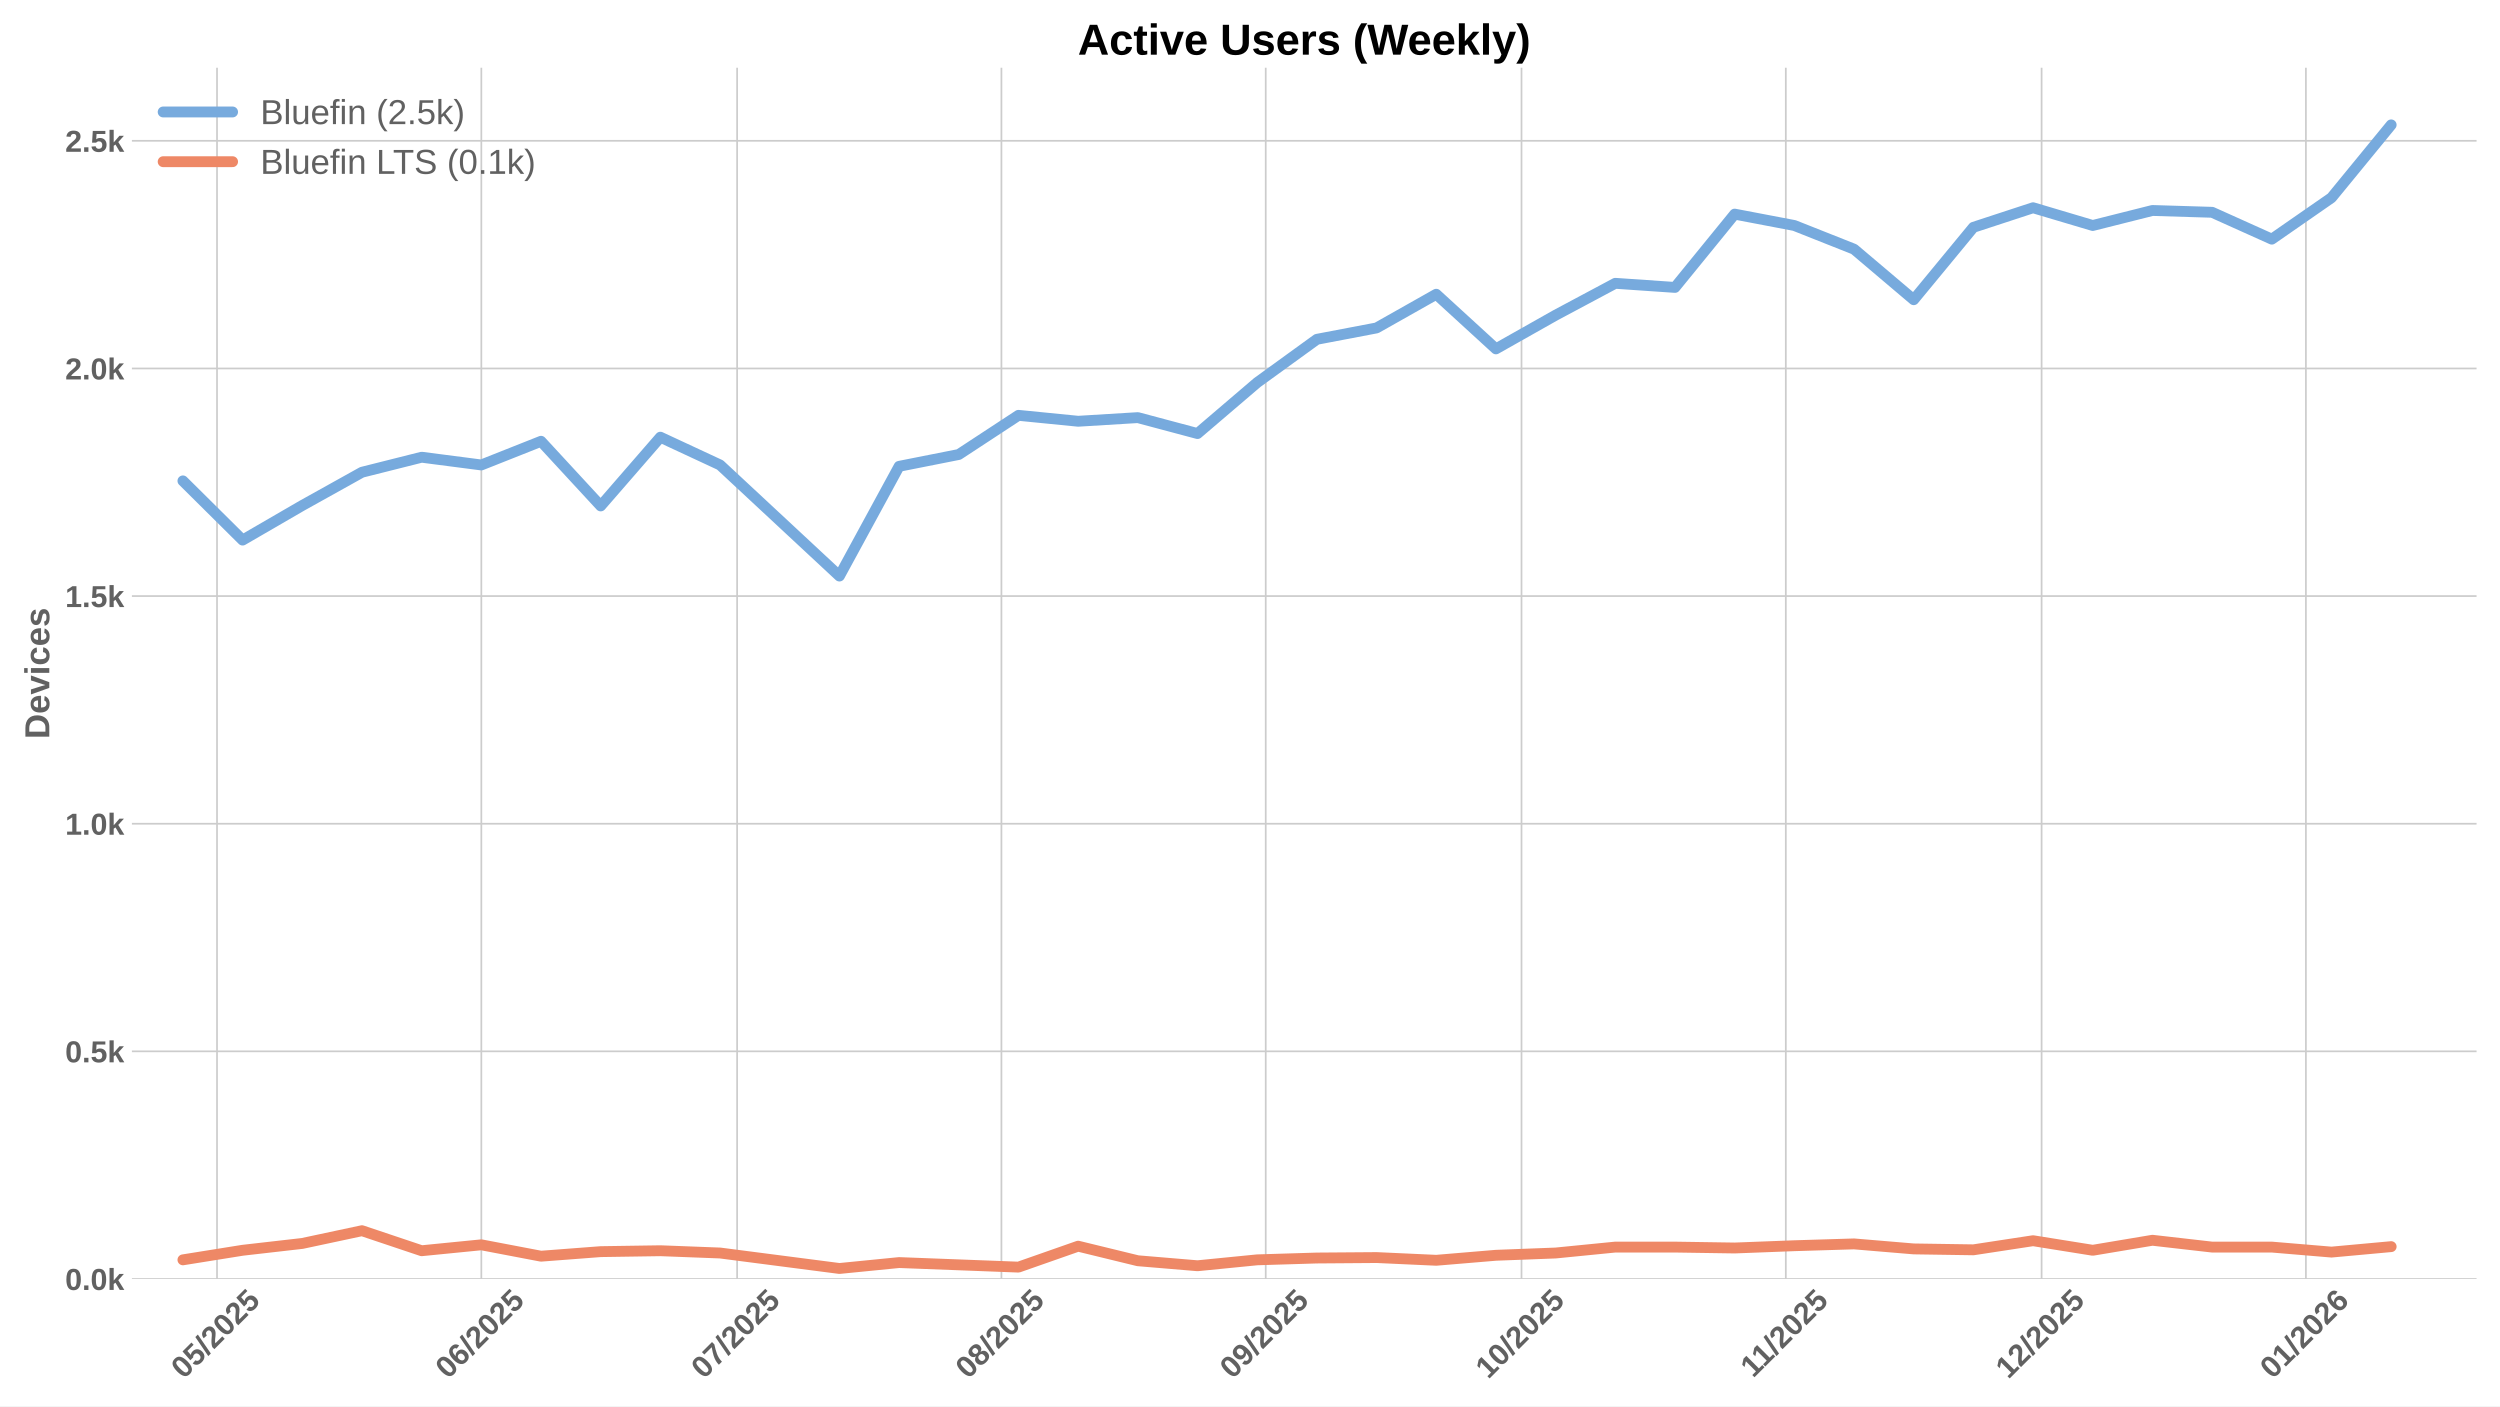
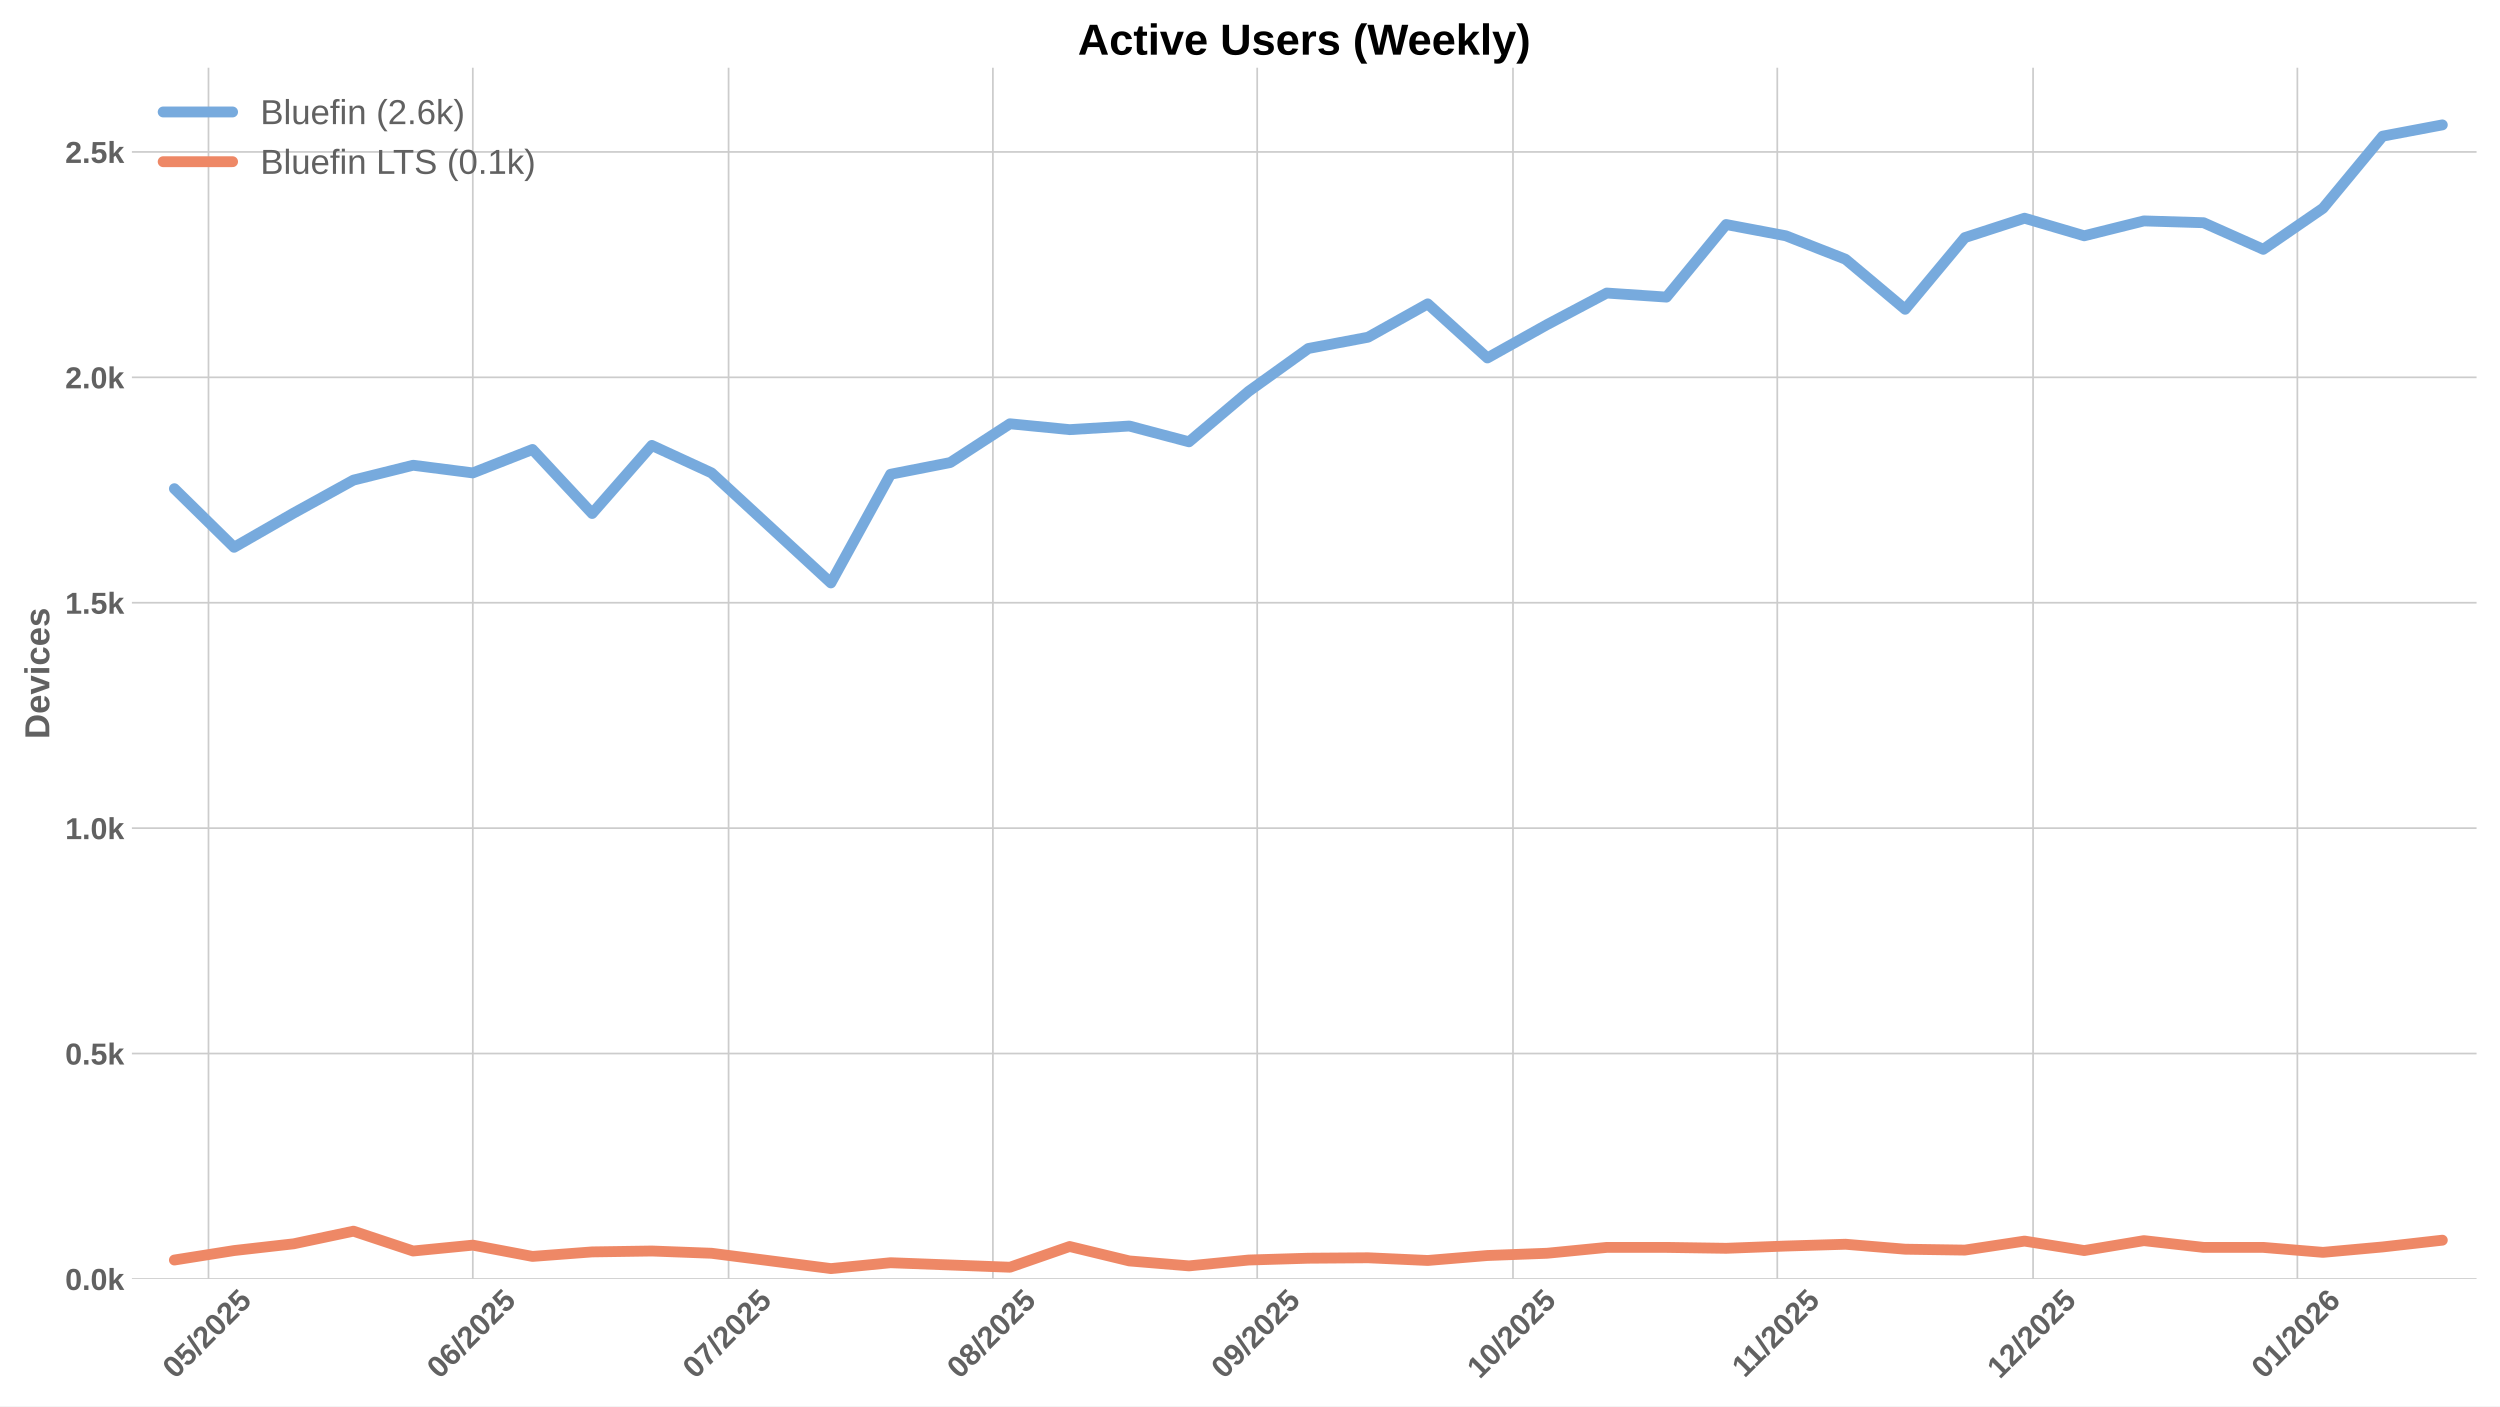
<svg xmlns="http://www.w3.org/2000/svg" xmlns:xlink="http://www.w3.org/1999/xlink" width="1152pt" height="648pt" viewBox="0 0 1152 648" version="1.1">
  <defs>
    <style type="text/css">*{stroke-linejoin: round; stroke-linecap: butt}</style>
  </defs>
  <g id="figure_1">
    <g id="patch_1">
      <path d="M 0 648  L 1152 648  L 1152 0  L 0 0  z " style="fill: #ffffff" />
    </g>
    <g id="axes_1">
      <g id="patch_2">
        <path d="M 60.78 589.343  L 1141.2 589.343  L 1141.2 31.2  L 60.78 31.2  z " style="fill: #ffffff" />
      </g>
      <g id="matplotlib.axis_1">
        <g id="xtick_1">
          <g id="line2d_1">
-             <path d="M 100.004 589.343  L 100.004 31.2  " clip-path="url(#p787964bb6c)" style="fill: none; stroke: #cccccc; stroke-width: 0.8; stroke-linecap: round" />
+             <path d="M 96.074 589.343  L 96.074 31.2  " clip-path="url(#pd6f6c6b65a)" style="fill: none; stroke: #cccccc; stroke-width: 0.8; stroke-linecap: round" />
          </g>
          <g id="line2d_2" />
          <g id="text_1">
-             <g style="fill: #616161" transform="translate(84.67398 635.7977) rotate(-45) scale(0.14 -0.14)">
+             <g style="fill: #616161" transform="translate(80.74397 635.7977) rotate(-45) scale(0.14 -0.14)">
              <defs>
                <path id="LiberationSans-Bold-30" d="M 3297 2203  Q 3297 1088 2914 512  Q 2531 -63 1766 -63  Q 253 -63 253 2203  Q 253 2994 418 3494  Q 584 3994 915 4231  Q 1247 4469 1791 4469  Q 2572 4469 2934 3903  Q 3297 3338 3297 2203  z M 2416 2203  Q 2416 2813 2356 3150  Q 2297 3488 2165 3634  Q 2034 3781 1784 3781  Q 1519 3781 1383 3632  Q 1247 3484 1189 3148  Q 1131 2813 1131 2203  Q 1131 1600 1192 1261  Q 1253 922 1386 775  Q 1519 628 1772 628  Q 2022 628 2158 783  Q 2294 938 2355 1278  Q 2416 1619 2416 2203  z " transform="scale(0.015625)" />
                <path id="LiberationSans-Bold-35" d="M 3381 1466  Q 3381 766 2945 351  Q 2509 -63 1750 -63  Q 1088 -63 689 235  Q 291 534 197 1100  L 1075 1172  Q 1144 891 1319 762  Q 1494 634 1759 634  Q 2088 634 2283 843  Q 2478 1053 2478 1447  Q 2478 1794 2293 2001  Q 2109 2209 1778 2209  Q 1413 2209 1181 1925  L 325 1925  L 478 4403  L 3125 4403  L 3125 3750  L 1275 3750  L 1203 2638  Q 1522 2919 2000 2919  Q 2628 2919 3004 2528  Q 3381 2138 3381 1466  z " transform="scale(0.015625)" />
                <path id="LiberationSans-Bold-2f" d="M 63 -128  L 972 4638  L 1716 4638  L 822 -128  L 63 -128  z " transform="scale(0.015625)" />
                <path id="LiberationSans-Bold-32" d="M 222 0  L 222 609  Q 394 988 711 1347  Q 1028 1706 1509 2097  Q 1972 2472 2158 2715  Q 2344 2959 2344 3194  Q 2344 3769 1766 3769  Q 1484 3769 1336 3617  Q 1188 3466 1144 3163  L 259 3213  Q 334 3825 717 4147  Q 1100 4469 1759 4469  Q 2472 4469 2853 4144  Q 3234 3819 3234 3231  Q 3234 2922 3112 2672  Q 2991 2422 2800 2211  Q 2609 2000 2376 1815  Q 2144 1631 1925 1456  Q 1706 1281 1526 1103  Q 1347 925 1259 722  L 3303 722  L 3303 0  L 222 0  z " transform="scale(0.015625)" />
              </defs>
              <use xlink:href="#LiberationSans-Bold-30" />
              <use xlink:href="#LiberationSans-Bold-35" transform="translate(55.61523 0)" />
              <use xlink:href="#LiberationSans-Bold-2f" transform="translate(111.2305 0)" />
              <use xlink:href="#LiberationSans-Bold-32" transform="translate(139.0137 0)" />
              <use xlink:href="#LiberationSans-Bold-30" transform="translate(194.6289 0)" />
              <use xlink:href="#LiberationSans-Bold-32" transform="translate(250.2441 0)" />
              <use xlink:href="#LiberationSans-Bold-35" transform="translate(305.8594 0)" />
            </g>
          </g>
        </g>
        <g id="xtick_2">
          <g id="line2d_3">
-             <path d="M 221.797 589.343  L 221.797 31.2  " clip-path="url(#p787964bb6c)" style="fill: none; stroke: #cccccc; stroke-width: 0.8; stroke-linecap: round" />
+             <path d="M 217.867 589.343  L 217.867 31.2  " clip-path="url(#pd6f6c6b65a)" style="fill: none; stroke: #cccccc; stroke-width: 0.8; stroke-linecap: round" />
          </g>
          <g id="line2d_4" />
          <g id="text_2">
-             <g style="fill: #616161" transform="translate(206.4668 635.7977) rotate(-45) scale(0.14 -0.14)">
+             <g style="fill: #616161" transform="translate(202.5368 635.7977) rotate(-45) scale(0.14 -0.14)">
              <defs>
                <path id="LiberationSans-Bold-36" d="M 3328 1441  Q 3328 738 2934 337  Q 2541 -63 1847 -63  Q 1069 -63 651 482  Q 234 1028 234 2100  Q 234 3278 657 3873  Q 1081 4469 1869 4469  Q 2428 4469 2751 4222  Q 3075 3975 3209 3456  L 2381 3341  Q 2263 3775 1850 3775  Q 1497 3775 1295 3422  Q 1094 3069 1094 2350  Q 1234 2584 1484 2709  Q 1734 2834 2050 2834  Q 2641 2834 2984 2459  Q 3328 2084 3328 1441  z M 2447 1416  Q 2447 1791 2273 1989  Q 2100 2188 1797 2188  Q 1506 2188 1331 2002  Q 1156 1816 1156 1509  Q 1156 1125 1339 873  Q 1522 622 1819 622  Q 2116 622 2281 833  Q 2447 1044 2447 1416  z " transform="scale(0.015625)" />
              </defs>
              <use xlink:href="#LiberationSans-Bold-30" />
              <use xlink:href="#LiberationSans-Bold-36" transform="translate(55.61523 0)" />
              <use xlink:href="#LiberationSans-Bold-2f" transform="translate(111.2305 0)" />
              <use xlink:href="#LiberationSans-Bold-32" transform="translate(139.0137 0)" />
              <use xlink:href="#LiberationSans-Bold-30" transform="translate(194.6289 0)" />
              <use xlink:href="#LiberationSans-Bold-32" transform="translate(250.2441 0)" />
              <use xlink:href="#LiberationSans-Bold-35" transform="translate(305.8594 0)" />
            </g>
          </g>
        </g>
        <g id="xtick_3">
          <g id="line2d_5">
-             <path d="M 339.661 589.343  L 339.661 31.2  " clip-path="url(#p787964bb6c)" style="fill: none; stroke: #cccccc; stroke-width: 0.8; stroke-linecap: round" />
+             <path d="M 335.731 589.343  L 335.731 31.2  " clip-path="url(#pd6f6c6b65a)" style="fill: none; stroke: #cccccc; stroke-width: 0.8; stroke-linecap: round" />
          </g>
          <g id="line2d_6" />
          <g id="text_3">
-             <g style="fill: #616161" transform="translate(324.3308 635.7977) rotate(-45) scale(0.14 -0.14)">
+             <g style="fill: #616161" transform="translate(320.4008 635.7977) rotate(-45) scale(0.14 -0.14)">
              <defs>
                <path id="LiberationSans-Bold-37" d="M 3278 3706  Q 2981 3238 2717 2797  Q 2453 2356 2256 1911  Q 2059 1466 1945 995  Q 1831 525 1831 0  L 916 0  Q 916 550 1059 1064  Q 1203 1578 1475 2111  Q 1747 2644 2463 3681  L 275 3681  L 275 4403  L 3278 4403  L 3278 3706  z " transform="scale(0.015625)" />
              </defs>
              <use xlink:href="#LiberationSans-Bold-30" />
              <use xlink:href="#LiberationSans-Bold-37" transform="translate(55.61523 0)" />
              <use xlink:href="#LiberationSans-Bold-2f" transform="translate(111.2305 0)" />
              <use xlink:href="#LiberationSans-Bold-32" transform="translate(139.0137 0)" />
              <use xlink:href="#LiberationSans-Bold-30" transform="translate(194.6289 0)" />
              <use xlink:href="#LiberationSans-Bold-32" transform="translate(250.2441 0)" />
              <use xlink:href="#LiberationSans-Bold-35" transform="translate(305.8594 0)" />
            </g>
          </g>
        </g>
        <g id="xtick_4">
          <g id="line2d_7">
-             <path d="M 461.454 589.343  L 461.454 31.2  " clip-path="url(#p787964bb6c)" style="fill: none; stroke: #cccccc; stroke-width: 0.8; stroke-linecap: round" />
+             <path d="M 457.524 589.343  L 457.524 31.2  " clip-path="url(#pd6f6c6b65a)" style="fill: none; stroke: #cccccc; stroke-width: 0.8; stroke-linecap: round" />
          </g>
          <g id="line2d_8" />
          <g id="text_4">
-             <g style="fill: #616161" transform="translate(446.1236 635.7977) rotate(-45) scale(0.14 -0.14)">
+             <g style="fill: #616161" transform="translate(442.1936 635.7977) rotate(-45) scale(0.14 -0.14)">
              <defs>
                <path id="LiberationSans-Bold-38" d="M 3363 1241  Q 3363 622 2953 279  Q 2544 -63 1784 -63  Q 1031 -63 617 278  Q 203 619 203 1234  Q 203 1656 447 1945  Q 691 2234 1100 2303  L 1100 2316  Q 744 2394 525 2669  Q 306 2944 306 3303  Q 306 3844 689 4156  Q 1072 4469 1772 4469  Q 2488 4469 2870 4164  Q 3253 3859 3253 3297  Q 3253 2938 3036 2666  Q 2819 2394 2453 2322  L 2453 2309  Q 2878 2241 3120 1961  Q 3363 1681 3363 1241  z M 2350 3250  Q 2350 3563 2206 3708  Q 2063 3853 1772 3853  Q 1203 3853 1203 3250  Q 1203 2619 1778 2619  Q 2066 2619 2208 2766  Q 2350 2913 2350 3250  z M 2453 1313  Q 2453 2003 1766 2003  Q 1447 2003 1276 1822  Q 1106 1641 1106 1300  Q 1106 913 1275 734  Q 1444 556 1791 556  Q 2131 556 2292 734  Q 2453 913 2453 1313  z " transform="scale(0.015625)" />
              </defs>
              <use xlink:href="#LiberationSans-Bold-30" />
              <use xlink:href="#LiberationSans-Bold-38" transform="translate(55.61523 0)" />
              <use xlink:href="#LiberationSans-Bold-2f" transform="translate(111.2305 0)" />
              <use xlink:href="#LiberationSans-Bold-32" transform="translate(139.0137 0)" />
              <use xlink:href="#LiberationSans-Bold-30" transform="translate(194.6289 0)" />
              <use xlink:href="#LiberationSans-Bold-32" transform="translate(250.2441 0)" />
              <use xlink:href="#LiberationSans-Bold-35" transform="translate(305.8594 0)" />
            </g>
          </g>
        </g>
        <g id="xtick_5">
          <g id="line2d_9">
-             <path d="M 583.247 589.343  L 583.247 31.2  " clip-path="url(#p787964bb6c)" style="fill: none; stroke: #cccccc; stroke-width: 0.8; stroke-linecap: round" />
+             <path d="M 579.317 589.343  L 579.317 31.2  " clip-path="url(#pd6f6c6b65a)" style="fill: none; stroke: #cccccc; stroke-width: 0.8; stroke-linecap: round" />
          </g>
          <g id="line2d_10" />
          <g id="text_5">
-             <g style="fill: #616161" transform="translate(567.9164 635.7977) rotate(-45) scale(0.14 -0.14)">
+             <g style="fill: #616161" transform="translate(563.9864 635.7977) rotate(-45) scale(0.14 -0.14)">
              <defs>
                <path id="LiberationSans-Bold-39" d="M 3322 2272  Q 3322 1100 2894 518  Q 2466 -63 1678 -63  Q 1097 -63 767 185  Q 438 434 300 972  L 1125 1088  Q 1247 628 1688 628  Q 2056 628 2254 981  Q 2453 1334 2459 2028  Q 2341 1794 2070 1661  Q 1800 1528 1488 1528  Q 906 1528 564 1923  Q 222 2319 222 2994  Q 222 3688 623 4078  Q 1025 4469 1759 4469  Q 2550 4469 2936 3920  Q 3322 3372 3322 2272  z M 2394 2888  Q 2394 3297 2214 3539  Q 2034 3781 1738 3781  Q 1447 3781 1280 3570  Q 1113 3359 1113 2988  Q 1113 2622 1278 2401  Q 1444 2181 1741 2181  Q 2022 2181 2208 2373  Q 2394 2566 2394 2888  z " transform="scale(0.015625)" />
              </defs>
              <use xlink:href="#LiberationSans-Bold-30" />
              <use xlink:href="#LiberationSans-Bold-39" transform="translate(55.61523 0)" />
              <use xlink:href="#LiberationSans-Bold-2f" transform="translate(111.2305 0)" />
              <use xlink:href="#LiberationSans-Bold-32" transform="translate(139.0137 0)" />
              <use xlink:href="#LiberationSans-Bold-30" transform="translate(194.6289 0)" />
              <use xlink:href="#LiberationSans-Bold-32" transform="translate(250.2441 0)" />
              <use xlink:href="#LiberationSans-Bold-35" transform="translate(305.8594 0)" />
            </g>
          </g>
        </g>
        <g id="xtick_6">
          <g id="line2d_11">
-             <path d="M 701.111 589.343  L 701.111 31.2  " clip-path="url(#p787964bb6c)" style="fill: none; stroke: #cccccc; stroke-width: 0.8; stroke-linecap: round" />
+             <path d="M 697.181 589.343  L 697.181 31.2  " clip-path="url(#pd6f6c6b65a)" style="fill: none; stroke: #cccccc; stroke-width: 0.8; stroke-linecap: round" />
          </g>
          <g id="line2d_12" />
          <g id="text_6">
-             <g style="fill: #616161" transform="translate(685.7804 635.7977) rotate(-45) scale(0.14 -0.14)">
+             <g style="fill: #616161" transform="translate(681.8504 635.7977) rotate(-45) scale(0.14 -0.14)">
              <defs>
                <path id="LiberationSans-Bold-31" d="M 403 0  L 403 653  L 1494 653  L 1494 3656  L 438 2997  L 438 3688  L 1541 4403  L 2372 4403  L 2372 653  L 3381 653  L 3381 0  L 403 0  z " transform="scale(0.015625)" />
              </defs>
              <use xlink:href="#LiberationSans-Bold-31" />
              <use xlink:href="#LiberationSans-Bold-30" transform="translate(55.61523 0)" />
              <use xlink:href="#LiberationSans-Bold-2f" transform="translate(111.2305 0)" />
              <use xlink:href="#LiberationSans-Bold-32" transform="translate(139.0137 0)" />
              <use xlink:href="#LiberationSans-Bold-30" transform="translate(194.6289 0)" />
              <use xlink:href="#LiberationSans-Bold-32" transform="translate(250.2441 0)" />
              <use xlink:href="#LiberationSans-Bold-35" transform="translate(305.8594 0)" />
            </g>
          </g>
        </g>
        <g id="xtick_7">
          <g id="line2d_13">
-             <path d="M 822.903 589.343  L 822.903 31.2  " clip-path="url(#p787964bb6c)" style="fill: none; stroke: #cccccc; stroke-width: 0.8; stroke-linecap: round" />
+             <path d="M 818.973 589.343  L 818.973 31.2  " clip-path="url(#pd6f6c6b65a)" style="fill: none; stroke: #cccccc; stroke-width: 0.8; stroke-linecap: round" />
          </g>
          <g id="line2d_14" />
          <g id="text_7">
-             <g style="fill: #616161" transform="translate(807.8454 635.2532) rotate(-45) scale(0.14 -0.14)">
+             <g style="fill: #616161" transform="translate(803.9154 635.2532) rotate(-45) scale(0.14 -0.14)">
              <use xlink:href="#LiberationSans-Bold-31" />
              <use xlink:href="#LiberationSans-Bold-31" transform="translate(50.11523 0)" />
              <use xlink:href="#LiberationSans-Bold-2f" transform="translate(105.7305 0)" />
              <use xlink:href="#LiberationSans-Bold-32" transform="translate(133.5137 0)" />
              <use xlink:href="#LiberationSans-Bold-30" transform="translate(189.1289 0)" />
              <use xlink:href="#LiberationSans-Bold-32" transform="translate(244.7441 0)" />
              <use xlink:href="#LiberationSans-Bold-35" transform="translate(300.3594 0)" />
            </g>
          </g>
        </g>
        <g id="xtick_8">
          <g id="line2d_15">
-             <path d="M 940.767 589.343  L 940.767 31.2  " clip-path="url(#p787964bb6c)" style="fill: none; stroke: #cccccc; stroke-width: 0.8; stroke-linecap: round" />
+             <path d="M 936.837 589.343  L 936.837 31.2  " clip-path="url(#pd6f6c6b65a)" style="fill: none; stroke: #cccccc; stroke-width: 0.8; stroke-linecap: round" />
          </g>
          <g id="line2d_16" />
          <g id="text_8">
-             <g style="fill: #616161" transform="translate(925.4372 635.7977) rotate(-45) scale(0.14 -0.14)">
+             <g style="fill: #616161" transform="translate(921.5072 635.7977) rotate(-45) scale(0.14 -0.14)">
              <use xlink:href="#LiberationSans-Bold-31" />
              <use xlink:href="#LiberationSans-Bold-32" transform="translate(55.61523 0)" />
              <use xlink:href="#LiberationSans-Bold-2f" transform="translate(111.2305 0)" />
              <use xlink:href="#LiberationSans-Bold-32" transform="translate(139.0137 0)" />
              <use xlink:href="#LiberationSans-Bold-30" transform="translate(194.6289 0)" />
              <use xlink:href="#LiberationSans-Bold-32" transform="translate(250.2441 0)" />
              <use xlink:href="#LiberationSans-Bold-35" transform="translate(305.8594 0)" />
            </g>
          </g>
        </g>
        <g id="xtick_9">
          <g id="line2d_17">
-             <path d="M 1062.56 589.343  L 1062.56 31.2  " clip-path="url(#p787964bb6c)" style="fill: none; stroke: #cccccc; stroke-width: 0.8; stroke-linecap: round" />
+             <path d="M 1058.63 589.343  L 1058.63 31.2  " clip-path="url(#pd6f6c6b65a)" style="fill: none; stroke: #cccccc; stroke-width: 0.8; stroke-linecap: round" />
          </g>
          <g id="line2d_18" />
          <g id="text_9">
-             <g style="fill: #616161" transform="translate(1047.23 635.7977) rotate(-45) scale(0.14 -0.14)">
+             <g style="fill: #616161" transform="translate(1043.3 635.7977) rotate(-45) scale(0.14 -0.14)">
              <use xlink:href="#LiberationSans-Bold-30" />
              <use xlink:href="#LiberationSans-Bold-31" transform="translate(55.61523 0)" />
              <use xlink:href="#LiberationSans-Bold-2f" transform="translate(111.2305 0)" />
              <use xlink:href="#LiberationSans-Bold-32" transform="translate(139.0137 0)" />
              <use xlink:href="#LiberationSans-Bold-30" transform="translate(194.6289 0)" />
              <use xlink:href="#LiberationSans-Bold-32" transform="translate(250.2441 0)" />
              <use xlink:href="#LiberationSans-Bold-36" transform="translate(305.8594 0)" />
            </g>
          </g>
        </g>
      </g>
      <g id="matplotlib.axis_2">
        <g id="ytick_1">
          <g id="line2d_19">
-             <path d="M 60.78 589.343  L 1141.2 589.343  " clip-path="url(#p787964bb6c)" style="fill: none; stroke: #cccccc; stroke-width: 0.8; stroke-linecap: round" />
+             <path d="M 60.78 589.343  L 1141.2 589.343  " clip-path="url(#pd6f6c6b65a)" style="fill: none; stroke: #cccccc; stroke-width: 0.8; stroke-linecap: round" />
          </g>
          <g id="line2d_20" />
          <g id="text_10">
            <g style="fill: #616161" transform="translate(30.03469 594.416) scale(0.14 -0.14)">
              <defs>
                <path id="LiberationSans-Bold-2e" d="M 434 0  L 434 953  L 1338 953  L 1338 0  L 434 0  z " transform="scale(0.015625)" />
                <path id="LiberationSans-Bold-6b" d="M 2606 0  L 1703 1531  L 1325 1269  L 1325 0  L 447 0  L 447 4638  L 1325 4638  L 1325 1981  L 2531 3381  L 3475 3381  L 2288 2063  L 3566 0  L 2606 0  z " transform="scale(0.015625)" />
              </defs>
              <use xlink:href="#LiberationSans-Bold-30" />
              <use xlink:href="#LiberationSans-Bold-2e" transform="translate(55.61523 0)" />
              <use xlink:href="#LiberationSans-Bold-30" transform="translate(83.39844 0)" />
              <use xlink:href="#LiberationSans-Bold-6b" transform="translate(139.0137 0)" />
            </g>
          </g>
        </g>
        <g id="ytick_2">
          <g id="line2d_21">
-             <path d="M 60.78 484.453  L 1141.2 484.453  " clip-path="url(#p787964bb6c)" style="fill: none; stroke: #cccccc; stroke-width: 0.8; stroke-linecap: round" />
+             <path d="M 60.78 485.477  L 1141.2 485.477  " clip-path="url(#pd6f6c6b65a)" style="fill: none; stroke: #cccccc; stroke-width: 0.8; stroke-linecap: round" />
          </g>
          <g id="line2d_22" />
          <g id="text_11">
-             <g style="fill: #616161" transform="translate(30.03469 489.5255) scale(0.14 -0.14)">
+             <g style="fill: #616161" transform="translate(30.03469 490.5503) scale(0.14 -0.14)">
              <use xlink:href="#LiberationSans-Bold-30" />
              <use xlink:href="#LiberationSans-Bold-2e" transform="translate(55.61523 0)" />
              <use xlink:href="#LiberationSans-Bold-35" transform="translate(83.39844 0)" />
              <use xlink:href="#LiberationSans-Bold-6b" transform="translate(139.0137 0)" />
            </g>
          </g>
        </g>
        <g id="ytick_3">
          <g id="line2d_23">
-             <path d="M 60.78 379.562  L 1141.2 379.562  " clip-path="url(#p787964bb6c)" style="fill: none; stroke: #cccccc; stroke-width: 0.8; stroke-linecap: round" />
+             <path d="M 60.78 381.612  L 1141.2 381.612  " clip-path="url(#pd6f6c6b65a)" style="fill: none; stroke: #cccccc; stroke-width: 0.8; stroke-linecap: round" />
          </g>
          <g id="line2d_24" />
          <g id="text_12">
-             <g style="fill: #616161" transform="translate(30.03469 384.6351) scale(0.14 -0.14)">
+             <g style="fill: #616161" transform="translate(30.03469 386.6846) scale(0.14 -0.14)">
              <use xlink:href="#LiberationSans-Bold-31" />
              <use xlink:href="#LiberationSans-Bold-2e" transform="translate(55.61523 0)" />
              <use xlink:href="#LiberationSans-Bold-30" transform="translate(83.39844 0)" />
              <use xlink:href="#LiberationSans-Bold-6b" transform="translate(139.0137 0)" />
            </g>
          </g>
        </g>
        <g id="ytick_4">
          <g id="line2d_25">
-             <path d="M 60.78 274.672  L 1141.2 274.672  " clip-path="url(#p787964bb6c)" style="fill: none; stroke: #cccccc; stroke-width: 0.8; stroke-linecap: round" />
+             <path d="M 60.78 277.746  L 1141.2 277.746  " clip-path="url(#pd6f6c6b65a)" style="fill: none; stroke: #cccccc; stroke-width: 0.8; stroke-linecap: round" />
          </g>
          <g id="line2d_26" />
          <g id="text_13">
-             <g style="fill: #616161" transform="translate(30.03469 279.7446) scale(0.14 -0.14)">
+             <g style="fill: #616161" transform="translate(30.03469 282.8189) scale(0.14 -0.14)">
              <use xlink:href="#LiberationSans-Bold-31" />
              <use xlink:href="#LiberationSans-Bold-2e" transform="translate(55.61523 0)" />
              <use xlink:href="#LiberationSans-Bold-35" transform="translate(83.39844 0)" />
              <use xlink:href="#LiberationSans-Bold-6b" transform="translate(139.0137 0)" />
            </g>
          </g>
        </g>
        <g id="ytick_5">
          <g id="line2d_27">
-             <path d="M 60.78 169.781  L 1141.2 169.781  " clip-path="url(#p787964bb6c)" style="fill: none; stroke: #cccccc; stroke-width: 0.8; stroke-linecap: round" />
+             <path d="M 60.78 173.88  L 1141.2 173.88  " clip-path="url(#pd6f6c6b65a)" style="fill: none; stroke: #cccccc; stroke-width: 0.8; stroke-linecap: round" />
          </g>
          <g id="line2d_28" />
          <g id="text_14">
-             <g style="fill: #616161" transform="translate(30.03469 174.8541) scale(0.14 -0.14)">
+             <g style="fill: #616161" transform="translate(30.03469 178.9531) scale(0.14 -0.14)">
              <use xlink:href="#LiberationSans-Bold-32" />
              <use xlink:href="#LiberationSans-Bold-2e" transform="translate(55.61523 0)" />
              <use xlink:href="#LiberationSans-Bold-30" transform="translate(83.39844 0)" />
              <use xlink:href="#LiberationSans-Bold-6b" transform="translate(139.0137 0)" />
            </g>
          </g>
        </g>
        <g id="ytick_6">
          <g id="line2d_29">
-             <path d="M 60.78 64.891  L 1141.2 64.891  " clip-path="url(#p787964bb6c)" style="fill: none; stroke: #cccccc; stroke-width: 0.8; stroke-linecap: round" />
+             <path d="M 60.78 70.015  L 1141.2 70.015  " clip-path="url(#pd6f6c6b65a)" style="fill: none; stroke: #cccccc; stroke-width: 0.8; stroke-linecap: round" />
          </g>
          <g id="line2d_30" />
          <g id="text_15">
-             <g style="fill: #616161" transform="translate(30.03469 69.96363) scale(0.14 -0.14)">
+             <g style="fill: #616161" transform="translate(30.03469 75.08743) scale(0.14 -0.14)">
              <use xlink:href="#LiberationSans-Bold-32" />
              <use xlink:href="#LiberationSans-Bold-2e" transform="translate(55.61523 0)" />
              <use xlink:href="#LiberationSans-Bold-35" transform="translate(83.39844 0)" />
              <use xlink:href="#LiberationSans-Bold-6b" transform="translate(139.0137 0)" />
            </g>
          </g>
        </g>
        <g id="text_16">
          <g style="fill: #616161" transform="translate(22.71469 340.5153) rotate(-90) scale(0.16 -0.16)">
            <defs>
              <path id="LiberationSans-Bold-44" d="M 4353 2234  Q 4353 1553 4086 1045  Q 3819 538 3330 269  Q 2841 0 2209 0  L 428 0  L 428 4403  L 2022 4403  Q 3134 4403 3743 3842  Q 4353 3281 4353 2234  z M 3425 2234  Q 3425 2944 3056 3317  Q 2688 3691 2003 3691  L 1350 3691  L 1350 713  L 2131 713  Q 2725 713 3075 1122  Q 3425 1531 3425 2234  z " transform="scale(0.015625)" />
              <path id="LiberationSans-Bold-65" d="M 1831 -63  Q 1069 -63 659 389  Q 250 841 250 1706  Q 250 2544 665 2994  Q 1081 3444 1844 3444  Q 2572 3444 2956 2961  Q 3341 2478 3341 1547  L 3341 1522  L 1172 1522  Q 1172 1028 1355 776  Q 1538 525 1875 525  Q 2341 525 2463 928  L 3291 856  Q 2931 -63 1831 -63  z M 1831 2891  Q 1522 2891 1355 2675  Q 1188 2459 1178 2072  L 2491 2072  Q 2466 2481 2294 2686  Q 2122 2891 1831 2891  z " transform="scale(0.015625)" />
              <path id="LiberationSans-Bold-76" d="M 2284 0  L 1234 0  L 25 3381  L 953 3381  L 1544 1491  Q 1591 1334 1766 709  Q 1797 838 1894 1159  Q 1991 1481 2613 3381  L 3531 3381  L 2284 0  z " transform="scale(0.015625)" />
              <path id="LiberationSans-Bold-69" d="M 447 3991  L 447 4638  L 1325 4638  L 1325 3991  L 447 3991  z M 447 0  L 447 3381  L 1325 3381  L 1325 0  L 447 0  z " transform="scale(0.015625)" />
              <path id="LiberationSans-Bold-63" d="M 1856 -63  Q 1088 -63 669 395  Q 250 853 250 1672  Q 250 2509 672 2976  Q 1094 3444 1869 3444  Q 2466 3444 2856 3144  Q 3247 2844 3347 2316  L 2463 2272  Q 2425 2531 2275 2686  Q 2125 2841 1850 2841  Q 1172 2841 1172 1706  Q 1172 538 1863 538  Q 2113 538 2281 695  Q 2450 853 2491 1166  L 3372 1125  Q 3325 778 3123 506  Q 2922 234 2594 85  Q 2266 -63 1856 -63  z " transform="scale(0.015625)" />
              <path id="LiberationSans-Bold-73" d="M 3297 988  Q 3297 497 2895 217  Q 2494 -63 1784 -63  Q 1088 -63 717 157  Q 347 378 225 844  L 997 959  Q 1063 719 1223 619  Q 1384 519 1784 519  Q 2153 519 2322 612  Q 2491 706 2491 906  Q 2491 1069 2355 1164  Q 2219 1259 1894 1325  Q 1150 1472 890 1598  Q 631 1725 495 1926  Q 359 2128 359 2422  Q 359 2906 732 3176  Q 1106 3447 1791 3447  Q 2394 3447 2761 3212  Q 3128 2978 3219 2534  L 2441 2453  Q 2403 2659 2256 2761  Q 2109 2863 1791 2863  Q 1478 2863 1322 2783  Q 1166 2703 1166 2516  Q 1166 2369 1286 2283  Q 1406 2197 1691 2141  Q 2088 2059 2395 1973  Q 2703 1888 2889 1769  Q 3075 1650 3186 1464  Q 3297 1278 3297 988  z " transform="scale(0.015625)" />
            </defs>
            <use xlink:href="#LiberationSans-Bold-44" />
            <use xlink:href="#LiberationSans-Bold-65" transform="translate(72.2168 0)" />
            <use xlink:href="#LiberationSans-Bold-76" transform="translate(127.832 0)" />
            <use xlink:href="#LiberationSans-Bold-69" transform="translate(183.4473 0)" />
            <use xlink:href="#LiberationSans-Bold-63" transform="translate(211.2305 0)" />
            <use xlink:href="#LiberationSans-Bold-65" transform="translate(266.8457 0)" />
            <use xlink:href="#LiberationSans-Bold-73" transform="translate(322.4609 0)" />
          </g>
        </g>
      </g>
      <g id="line2d_31">
-         <path d="M 84.289 221.597  L 111.791 248.869  L 139.292 232.925  L 166.794 217.611  L 194.295 210.689  L 221.797 214.255  L 249.299 203.346  L 276.8 233.135  L 304.302 201.458  L 331.803 214.255  L 386.807 265.441  L 414.308 214.884  L 441.81 209.43  L 469.311 191.389  L 496.813 194.116  L 524.315 192.438  L 551.816 199.78  L 579.318 176.285  L 606.819 156.355  L 634.321 151.111  L 661.823 135.587  L 689.324 160.761  L 716.826 145.237  L 744.327 130.552  L 771.829 132.44  L 799.331 98.666  L 826.832 103.91  L 854.334 114.819  L 881.835 138.104  L 909.337 104.749  L 936.839 95.729  L 964.34 103.91  L 991.842 96.987  L 1019.343 97.826  L 1046.845 110.204  L 1074.347 91.113  L 1101.848 57.548  " clip-path="url(#p787964bb6c)" style="fill: none; stroke: #77aadd; stroke-width: 5; stroke-linecap: round" />
+         <path d="M 80.359 225.19  L 107.861 252.195  L 135.362 236.407  L 162.864 221.243  L 190.365 214.388  L 217.867 217.919  L 245.369 207.117  L 272.87 236.615  L 300.372 205.248  L 327.873 217.919  L 382.877 268.606  L 410.378 218.543  L 437.88 213.142  L 465.381 195.277  L 492.883 197.977  L 520.385 196.315  L 547.886 203.586  L 575.388 180.32  L 602.889 160.586  L 630.391 155.392  L 657.893 140.02  L 685.394 164.948  L 712.896 149.576  L 740.397 135.035  L 767.899 136.904  L 795.401 103.459  L 822.902 108.653  L 850.404 119.455  L 877.905 142.513  L 905.407 109.484  L 932.909 100.551  L 960.41 108.653  L 987.912 101.798  L 1015.413 102.628  L 1042.915 114.885  L 1070.417 95.981  L 1097.918 62.744  L 1125.42 57.551  " clip-path="url(#pd6f6c6b65a)" style="fill: none; stroke: #77aadd; stroke-width: 5; stroke-linecap: round" />
      </g>
      <g id="line2d_32">
-         <path d="M 84.289 580.532  L 111.791 576.127  L 139.292 572.98  L 166.794 567.106  L 194.295 576.337  L 221.797 573.61  L 249.299 578.854  L 276.8 576.756  L 304.302 576.337  L 331.803 577.386  L 386.807 584.518  L 414.308 581.791  L 441.81 582.84  L 469.311 583.889  L 496.813 574.239  L 524.315 580.952  L 551.816 583.26  L 579.318 580.532  L 606.819 579.693  L 634.321 579.483  L 661.823 580.742  L 689.324 578.435  L 716.826 577.386  L 744.327 574.659  L 771.829 574.659  L 799.331 575.078  L 826.832 574.029  L 854.334 573.19  L 881.835 575.498  L 909.337 575.917  L 936.839 571.722  L 964.34 576.127  L 991.842 571.512  L 1019.343 574.659  L 1046.845 574.659  L 1074.347 576.966  L 1101.848 574.449  " clip-path="url(#p787964bb6c)" style="fill: none; stroke: #ee8866; stroke-width: 5; stroke-linecap: round" />
+         <path d="M 80.359 580.618  L 107.861 576.256  L 135.362 573.14  L 162.864 567.324  L 190.365 576.464  L 217.867 573.763  L 245.369 578.957  L 272.87 576.879  L 300.372 576.464  L 327.873 577.503  L 382.877 584.565  L 410.378 581.865  L 437.88 582.904  L 465.381 583.942  L 492.883 574.387  L 520.385 581.034  L 547.886 583.319  L 575.388 580.618  L 602.889 579.788  L 630.391 579.58  L 657.893 580.826  L 685.394 578.541  L 712.896 577.503  L 740.397 574.802  L 767.899 574.802  L 795.401 575.217  L 822.902 574.179  L 850.404 573.348  L 877.905 575.633  L 905.407 576.048  L 932.909 571.894  L 960.41 576.256  L 987.912 571.686  L 1015.413 574.802  L 1042.915 574.802  L 1070.417 577.087  L 1097.918 574.594  L 1125.42 571.478  " clip-path="url(#pd6f6c6b65a)" style="fill: none; stroke: #ee8866; stroke-width: 5; stroke-linecap: round" />
      </g>
      <g id="patch_3">
        <path d="M 60.78 589.343  L 60.78 31.2  " style="fill: none" />
      </g>
      <g id="patch_4">
        <path d="M 1141.2 589.343  L 1141.2 31.2  " style="fill: none" />
      </g>
      <g id="patch_5">
        <path d="M 60.78 589.343  L 1141.2 589.343  " style="fill: none" />
      </g>
      <g id="patch_6">
        <path d="M 60.78 31.2  L 1141.2 31.2  " style="fill: none" />
      </g>
      <g id="text_17">
        <g transform="translate(496.6791 25.2) scale(0.2 -0.2)">
          <defs>
            <path id="LiberationSans-Bold-41" d="M 3541 0  L 3150 1125  L 1472 1125  L 1081 0  L 159 0  L 1766 4403  L 2853 4403  L 4453 0  L 3541 0  z M 2309 3725  L 2291 3656  Q 2259 3544 2215 3400  Q 2172 3256 1678 1819  L 2944 1819  L 2509 3084  L 2375 3509  L 2309 3725  z " transform="scale(0.015625)" />
            <path id="LiberationSans-Bold-74" d="M 1313 -56  Q 925 -56 715 155  Q 506 366 506 794  L 506 2788  L 78 2788  L 78 3381  L 550 3381  L 825 4175  L 1375 4175  L 1375 3381  L 2016 3381  L 2016 2788  L 1375 2788  L 1375 1031  Q 1375 784 1469 667  Q 1563 550 1759 550  Q 1863 550 2053 594  L 2053 50  Q 1728 -56 1313 -56  z " transform="scale(0.015625)" />
            <path id="LiberationSans-Bold-20" transform="scale(0.015625)" />
            <path id="LiberationSans-Bold-55" d="M 2259 -63  Q 1350 -63 867 381  Q 384 825 384 1650  L 384 4403  L 1306 4403  L 1306 1722  Q 1306 1200 1554 929  Q 1803 659 2284 659  Q 2778 659 3043 942  Q 3309 1225 3309 1753  L 3309 4403  L 4231 4403  L 4231 1697  Q 4231 859 3714 398  Q 3197 -63 2259 -63  z " transform="scale(0.015625)" />
            <path id="LiberationSans-Bold-72" d="M 447 0  L 447 2588  Q 447 2866 439 3052  Q 431 3238 422 3381  L 1259 3381  Q 1269 3325 1284 3039  Q 1300 2753 1300 2659  L 1313 2659  Q 1441 3016 1541 3161  Q 1641 3306 1778 3376  Q 1916 3447 2122 3447  Q 2291 3447 2394 3400  L 2394 2666  Q 2181 2713 2019 2713  Q 1691 2713 1508 2447  Q 1325 2181 1325 1659  L 1325 0  L 447 0  z " transform="scale(0.015625)" />
            <path id="LiberationSans-Bold-28" d="M 1247 -1328  Q 756 -622 537 81  Q 319 784 319 1659  Q 319 2531 537 3232  Q 756 3934 1247 4638  L 2125 4638  Q 1631 3925 1407 3219  Q 1184 2513 1184 1656  Q 1184 803 1406 101  Q 1628 -600 2125 -1328  L 1247 -1328  z " transform="scale(0.015625)" />
            <path id="LiberationSans-Bold-57" d="M 4897 0  L 3803 0  L 3206 2547  Q 3097 2997 3022 3488  Q 2947 3078 2900 2864  Q 2853 2650 2234 0  L 1141 0  L 6 4403  L 941 4403  L 1578 1559  L 1722 872  Q 1809 1306 1892 1701  Q 1975 2097 2516 4403  L 3547 4403  L 4103 2059  Q 4169 1797 4325 872  L 4403 1234  L 4569 1953  L 5100 4403  L 6034 4403  L 4897 0  z " transform="scale(0.015625)" />
            <path id="LiberationSans-Bold-6c" d="M 447 0  L 447 4638  L 1325 4638  L 1325 0  L 447 0  z " transform="scale(0.015625)" />
            <path id="LiberationSans-Bold-79" d="M 884 -1328  Q 569 -1328 331 -1288  L 331 -663  Q 497 -688 634 -688  Q 822 -688 945 -628  Q 1069 -569 1167 -431  Q 1266 -294 1388 34  L 50 3381  L 978 3381  L 1509 1797  Q 1634 1456 1825 753  L 1903 1050  L 2106 1784  L 2606 3381  L 3525 3381  L 2188 -178  Q 1919 -828 1630 -1078  Q 1341 -1328 884 -1328  z " transform="scale(0.015625)" />
            <path id="LiberationSans-Bold-29" d="M 6 -1328  Q 506 -597 726 101  Q 947 800 947 1656  Q 947 2516 722 3223  Q 497 3931 6 4638  L 884 4638  Q 1378 3928 1595 3225  Q 1813 2522 1813 1659  Q 1813 791 1595 87  Q 1378 -616 884 -1328  L 6 -1328  z " transform="scale(0.015625)" />
          </defs>
          <use xlink:href="#LiberationSans-Bold-41" />
          <use xlink:href="#LiberationSans-Bold-63" transform="translate(72.2168 0)" />
          <use xlink:href="#LiberationSans-Bold-74" transform="translate(127.832 0)" />
          <use xlink:href="#LiberationSans-Bold-69" transform="translate(161.1328 0)" />
          <use xlink:href="#LiberationSans-Bold-76" transform="translate(188.916 0)" />
          <use xlink:href="#LiberationSans-Bold-65" transform="translate(244.5312 0)" />
          <use xlink:href="#LiberationSans-Bold-20" transform="translate(300.1465 0)" />
          <use xlink:href="#LiberationSans-Bold-55" transform="translate(327.9297 0)" />
          <use xlink:href="#LiberationSans-Bold-73" transform="translate(400.1465 0)" />
          <use xlink:href="#LiberationSans-Bold-65" transform="translate(455.7617 0)" />
          <use xlink:href="#LiberationSans-Bold-72" transform="translate(511.377 0)" />
          <use xlink:href="#LiberationSans-Bold-73" transform="translate(550.293 0)" />
          <use xlink:href="#LiberationSans-Bold-20" transform="translate(605.9082 0)" />
          <use xlink:href="#LiberationSans-Bold-28" transform="translate(633.6914 0)" />
          <use xlink:href="#LiberationSans-Bold-57" transform="translate(666.9922 0)" />
          <use xlink:href="#LiberationSans-Bold-65" transform="translate(759.627 0)" />
          <use xlink:href="#LiberationSans-Bold-65" transform="translate(815.2422 0)" />
          <use xlink:href="#LiberationSans-Bold-6b" transform="translate(870.8574 0)" />
          <use xlink:href="#LiberationSans-Bold-6c" transform="translate(926.4727 0)" />
          <use xlink:href="#LiberationSans-Bold-79" transform="translate(954.2559 0)" />
          <use xlink:href="#LiberationSans-Bold-29" transform="translate(1009.871 0)" />
        </g>
      </g>
      <g id="legend_1">
        <g id="line2d_33">
          <path d="M 75.18 51.595  L 91.18 51.595  L 107.18 51.595  " style="fill: none; stroke: #77aadd; stroke-width: 5; stroke-linecap: round" />
        </g>
        <g id="text_18">
          <g style="fill: #616161" transform="translate(119.98 57.195) scale(0.16 -0.16)">
            <defs>
              <path id="LiberationSans-42" d="M 3931 1241  Q 3931 653 3503 326  Q 3075 0 2313 0  L 525 0  L 525 4403  L 2125 4403  Q 3675 4403 3675 3334  Q 3675 2944 3456 2678  Q 3238 2413 2838 2322  Q 3363 2259 3647 1970  Q 3931 1681 3931 1241  z M 3075 3263  Q 3075 3619 2831 3772  Q 2588 3925 2125 3925  L 1122 3925  L 1122 2531  L 2125 2531  Q 2603 2531 2839 2711  Q 3075 2891 3075 3263  z M 3328 1288  Q 3328 2066 2234 2066  L 1122 2066  L 1122 478  L 2281 478  Q 2828 478 3078 681  Q 3328 884 3328 1288  z " transform="scale(0.015625)" />
              <path id="LiberationSans-6c" d="M 431 0  L 431 4638  L 994 4638  L 994 0  L 431 0  z " transform="scale(0.015625)" />
              <path id="LiberationSans-75" d="M 981 3381  L 981 1238  Q 981 903 1047 718  Q 1113 534 1256 453  Q 1400 372 1678 372  Q 2084 372 2318 650  Q 2553 928 2553 1422  L 2553 3381  L 3116 3381  L 3116 722  Q 3116 131 3134 0  L 2603 0  Q 2600 16 2597 84  Q 2594 153 2589 242  Q 2584 331 2578 578  L 2569 578  Q 2375 228 2120 82  Q 1866 -63 1488 -63  Q 931 -63 673 214  Q 416 491 416 1128  L 416 3381  L 981 3381  z " transform="scale(0.015625)" />
              <path id="LiberationSans-65" d="M 863 1572  Q 863 991 1103 675  Q 1344 359 1806 359  Q 2172 359 2392 506  Q 2613 653 2691 878  L 3184 738  Q 2881 -63 1806 -63  Q 1056 -63 664 384  Q 272 831 272 1713  Q 272 2550 664 2997  Q 1056 3444 1784 3444  Q 3275 3444 3275 1647  L 3275 1572  L 863 1572  z M 2694 2003  Q 2647 2538 2422 2783  Q 2197 3028 1775 3028  Q 1366 3028 1127 2754  Q 888 2481 869 2003  L 2694 2003  z " transform="scale(0.015625)" />
              <path id="LiberationSans-66" d="M 1128 2972  L 1128 0  L 566 0  L 566 2972  L 91 2972  L 91 3381  L 566 3381  L 566 3763  Q 566 4225 769 4428  Q 972 4631 1391 4631  Q 1625 4631 1788 4594  L 1788 4166  Q 1647 4191 1538 4191  Q 1322 4191 1225 4081  Q 1128 3972 1128 3684  L 1128 3381  L 1788 3381  L 1788 2972  L 1128 2972  z " transform="scale(0.015625)" />
              <path id="LiberationSans-69" d="M 428 4100  L 428 4638  L 991 4638  L 991 4100  L 428 4100  z M 428 0  L 428 3381  L 991 3381  L 991 0  L 428 0  z " transform="scale(0.015625)" />
              <path id="LiberationSans-6e" d="M 2578 0  L 2578 2144  Q 2578 2478 2512 2662  Q 2447 2847 2303 2928  Q 2159 3009 1881 3009  Q 1475 3009 1240 2731  Q 1006 2453 1006 1959  L 1006 0  L 444 0  L 444 2659  Q 444 3250 425 3381  L 956 3381  Q 959 3366 962 3297  Q 966 3228 970 3139  Q 975 3050 981 2803  L 991 2803  Q 1184 3153 1439 3298  Q 1694 3444 2072 3444  Q 2628 3444 2886 3167  Q 3144 2891 3144 2253  L 3144 0  L 2578 0  z " transform="scale(0.015625)" />
              <path id="LiberationSans-20" transform="scale(0.015625)" />
              <path id="LiberationSans-28" d="M 397 1663  Q 397 2566 680 3284  Q 963 4003 1550 4638  L 2094 4638  Q 1509 3988 1236 3256  Q 963 2525 963 1656  Q 963 791 1233 62  Q 1503 -666 2094 -1325  L 1550 -1325  Q 959 -688 678 32  Q 397 753 397 1650  L 397 1663  z " transform="scale(0.015625)" />
              <path id="LiberationSans-32" d="M 322 0  L 322 397  Q 481 763 711 1042  Q 941 1322 1194 1548  Q 1447 1775 1695 1969  Q 1944 2163 2144 2356  Q 2344 2550 2467 2762  Q 2591 2975 2591 3244  Q 2591 3606 2378 3806  Q 2166 4006 1788 4006  Q 1428 4006 1195 3811  Q 963 3616 922 3263  L 347 3316  Q 409 3844 795 4156  Q 1181 4469 1788 4469  Q 2453 4469 2811 4155  Q 3169 3841 3169 3263  Q 3169 3006 3051 2753  Q 2934 2500 2703 2247  Q 2472 1994 1819 1463  Q 1459 1169 1246 933  Q 1034 697 941 478  L 3238 478  L 3238 0  L 322 0  z " transform="scale(0.015625)" />
              <path id="LiberationSans-2e" d="M 584 0  L 584 684  L 1194 684  L 1194 0  L 584 0  z " transform="scale(0.015625)" />
-               <path id="LiberationSans-35" d="M 3291 1434  Q 3291 738 2877 337  Q 2463 -63 1728 -63  Q 1113 -63 734 206  Q 356 475 256 984  L 825 1050  Q 1003 397 1741 397  Q 2194 397 2450 670  Q 2706 944 2706 1422  Q 2706 1838 2448 2094  Q 2191 2350 1753 2350  Q 1525 2350 1328 2278  Q 1131 2206 934 2034  L 384 2034  L 531 4403  L 3034 4403  L 3034 3925  L 1044 3925  L 959 2528  Q 1325 2809 1869 2809  Q 2519 2809 2905 2428  Q 3291 2047 3291 1434  z " transform="scale(0.015625)" />
+               <path id="LiberationSans-36" d="M 3278 1441  Q 3278 744 2900 340  Q 2522 -63 1856 -63  Q 1113 -63 719 490  Q 325 1044 325 2100  Q 325 3244 734 3856  Q 1144 4469 1900 4469  Q 2897 4469 3156 3572  L 2619 3475  Q 2453 4013 1894 4013  Q 1413 4013 1148 3564  Q 884 3116 884 2266  Q 1038 2550 1316 2698  Q 1594 2847 1953 2847  Q 2563 2847 2920 2465  Q 3278 2084 3278 1441  z M 2706 1416  Q 2706 1894 2472 2153  Q 2238 2413 1819 2413  Q 1425 2413 1183 2183  Q 941 1953 941 1550  Q 941 1041 1192 716  Q 1444 391 1838 391  Q 2244 391 2475 664  Q 2706 938 2706 1416  z " transform="scale(0.015625)" />
              <path id="LiberationSans-6b" d="M 2550 0  L 1406 1544  L 994 1203  L 994 0  L 431 0  L 431 4638  L 994 4638  L 994 1741  L 2478 3381  L 3138 3381  L 1766 1928  L 3209 0  L 2550 0  z " transform="scale(0.015625)" />
              <path id="LiberationSans-29" d="M 1734 1650  Q 1734 747 1451 28  Q 1169 -691 581 -1325  L 38 -1325  Q 625 -669 897 57  Q 1169 784 1169 1656  Q 1169 2528 895 3256  Q 622 3984 38 4638  L 581 4638  Q 1172 4000 1453 3279  Q 1734 2559 1734 1663  L 1734 1650  z " transform="scale(0.015625)" />
            </defs>
            <use xlink:href="#LiberationSans-42" />
            <use xlink:href="#LiberationSans-6c" transform="translate(66.69922 0)" />
            <use xlink:href="#LiberationSans-75" transform="translate(88.91602 0)" />
            <use xlink:href="#LiberationSans-65" transform="translate(144.5312 0)" />
            <use xlink:href="#LiberationSans-66" transform="translate(200.1465 0)" />
            <use xlink:href="#LiberationSans-69" transform="translate(227.9297 0)" />
            <use xlink:href="#LiberationSans-6e" transform="translate(250.1465 0)" />
            <use xlink:href="#LiberationSans-20" transform="translate(305.7617 0)" />
            <use xlink:href="#LiberationSans-28" transform="translate(333.5449 0)" />
            <use xlink:href="#LiberationSans-32" transform="translate(366.8457 0)" />
            <use xlink:href="#LiberationSans-2e" transform="translate(422.4609 0)" />
-             <use xlink:href="#LiberationSans-35" transform="translate(450.2441 0)" />
+             <use xlink:href="#LiberationSans-36" transform="translate(450.2441 0)" />
            <use xlink:href="#LiberationSans-6b" transform="translate(505.8594 0)" />
            <use xlink:href="#LiberationSans-29" transform="translate(555.8594 0)" />
          </g>
        </g>
        <g id="line2d_34">
          <path d="M 75.18 74.51  L 91.18 74.51  L 107.18 74.51  " style="fill: none; stroke: #ee8866; stroke-width: 5; stroke-linecap: round" />
        </g>
        <g id="text_19">
          <g style="fill: #616161" transform="translate(119.98 80.11) scale(0.16 -0.16)">
            <defs>
              <path id="LiberationSans-4c" d="M 525 0  L 525 4403  L 1122 4403  L 1122 488  L 3347 488  L 3347 0  L 525 0  z " transform="scale(0.015625)" />
              <path id="LiberationSans-54" d="M 2250 3916  L 2250 0  L 1656 0  L 1656 3916  L 144 3916  L 144 4403  L 3763 4403  L 3763 3916  L 2250 3916  z " transform="scale(0.015625)" />
              <path id="LiberationSans-53" d="M 3975 1216  Q 3975 606 3498 271  Q 3022 -63 2156 -63  Q 547 -63 291 1056  L 869 1172  Q 969 775 1294 589  Q 1619 403 2178 403  Q 2756 403 3070 601  Q 3384 800 3384 1184  Q 3384 1400 3286 1534  Q 3188 1669 3009 1756  Q 2831 1844 2584 1903  Q 2338 1963 2038 2031  Q 1516 2147 1245 2262  Q 975 2378 819 2520  Q 663 2663 580 2853  Q 497 3044 497 3291  Q 497 3856 930 4162  Q 1363 4469 2169 4469  Q 2919 4469 3316 4239  Q 3713 4009 3872 3456  L 3284 3353  Q 3188 3703 2916 3861  Q 2644 4019 2163 4019  Q 1634 4019 1356 3844  Q 1078 3669 1078 3322  Q 1078 3119 1186 2986  Q 1294 2853 1497 2761  Q 1700 2669 2306 2534  Q 2509 2488 2711 2439  Q 2913 2391 3097 2323  Q 3281 2256 3442 2165  Q 3603 2075 3722 1944  Q 3841 1813 3908 1634  Q 3975 1456 3975 1216  z " transform="scale(0.015625)" />
              <path id="LiberationSans-30" d="M 3309 2203  Q 3309 1100 2920 518  Q 2531 -63 1772 -63  Q 1013 -63 631 515  Q 250 1094 250 2203  Q 250 3338 620 3903  Q 991 4469 1791 4469  Q 2569 4469 2939 3897  Q 3309 3325 3309 2203  z M 2738 2203  Q 2738 3156 2517 3584  Q 2297 4013 1791 4013  Q 1272 4013 1045 3591  Q 819 3169 819 2203  Q 819 1266 1048 831  Q 1278 397 1778 397  Q 2275 397 2506 840  Q 2738 1284 2738 2203  z " transform="scale(0.015625)" />
              <path id="LiberationSans-31" d="M 488 0  L 488 478  L 1609 478  L 1609 3866  L 616 3156  L 616 3688  L 1656 4403  L 2175 4403  L 2175 478  L 3247 478  L 3247 0  L 488 0  z " transform="scale(0.015625)" />
            </defs>
            <use xlink:href="#LiberationSans-42" />
            <use xlink:href="#LiberationSans-6c" transform="translate(66.69922 0)" />
            <use xlink:href="#LiberationSans-75" transform="translate(88.91602 0)" />
            <use xlink:href="#LiberationSans-65" transform="translate(144.5312 0)" />
            <use xlink:href="#LiberationSans-66" transform="translate(200.1465 0)" />
            <use xlink:href="#LiberationSans-69" transform="translate(227.9297 0)" />
            <use xlink:href="#LiberationSans-6e" transform="translate(250.1465 0)" />
            <use xlink:href="#LiberationSans-20" transform="translate(305.7617 0)" />
            <use xlink:href="#LiberationSans-4c" transform="translate(333.5449 0)" />
            <use xlink:href="#LiberationSans-54" transform="translate(381.7852 0)" />
            <use xlink:href="#LiberationSans-53" transform="translate(442.8691 0)" />
            <use xlink:href="#LiberationSans-20" transform="translate(509.5684 0)" />
            <use xlink:href="#LiberationSans-28" transform="translate(537.3516 0)" />
            <use xlink:href="#LiberationSans-30" transform="translate(570.6523 0)" />
            <use xlink:href="#LiberationSans-2e" transform="translate(626.2676 0)" />
            <use xlink:href="#LiberationSans-31" transform="translate(654.0508 0)" />
            <use xlink:href="#LiberationSans-6b" transform="translate(709.666 0)" />
            <use xlink:href="#LiberationSans-29" transform="translate(759.666 0)" />
          </g>
        </g>
      </g>
    </g>
  </g>
  <defs>
-     <clipPath id="p787964bb6c">
+     <clipPath id="pd6f6c6b65a">
      <rect x="60.78" y="31.2" width="1080.42" height="558.143" />
    </clipPath>
  </defs>
</svg>
